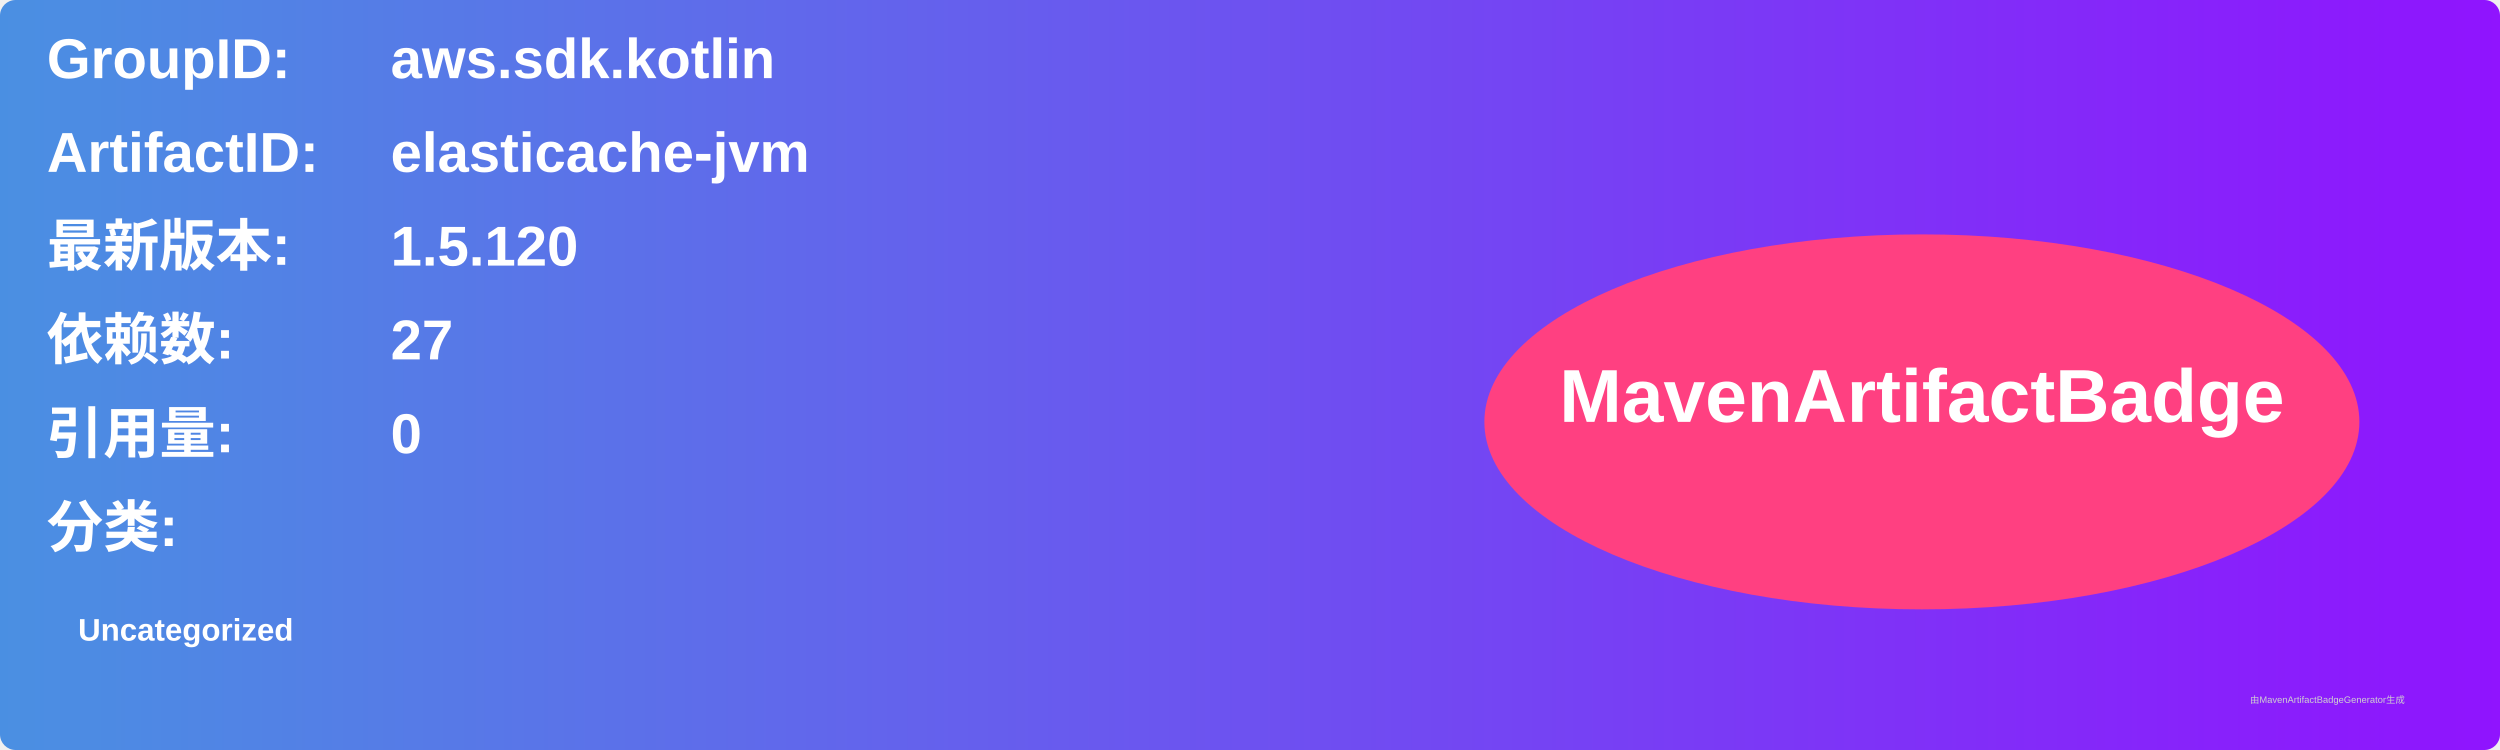
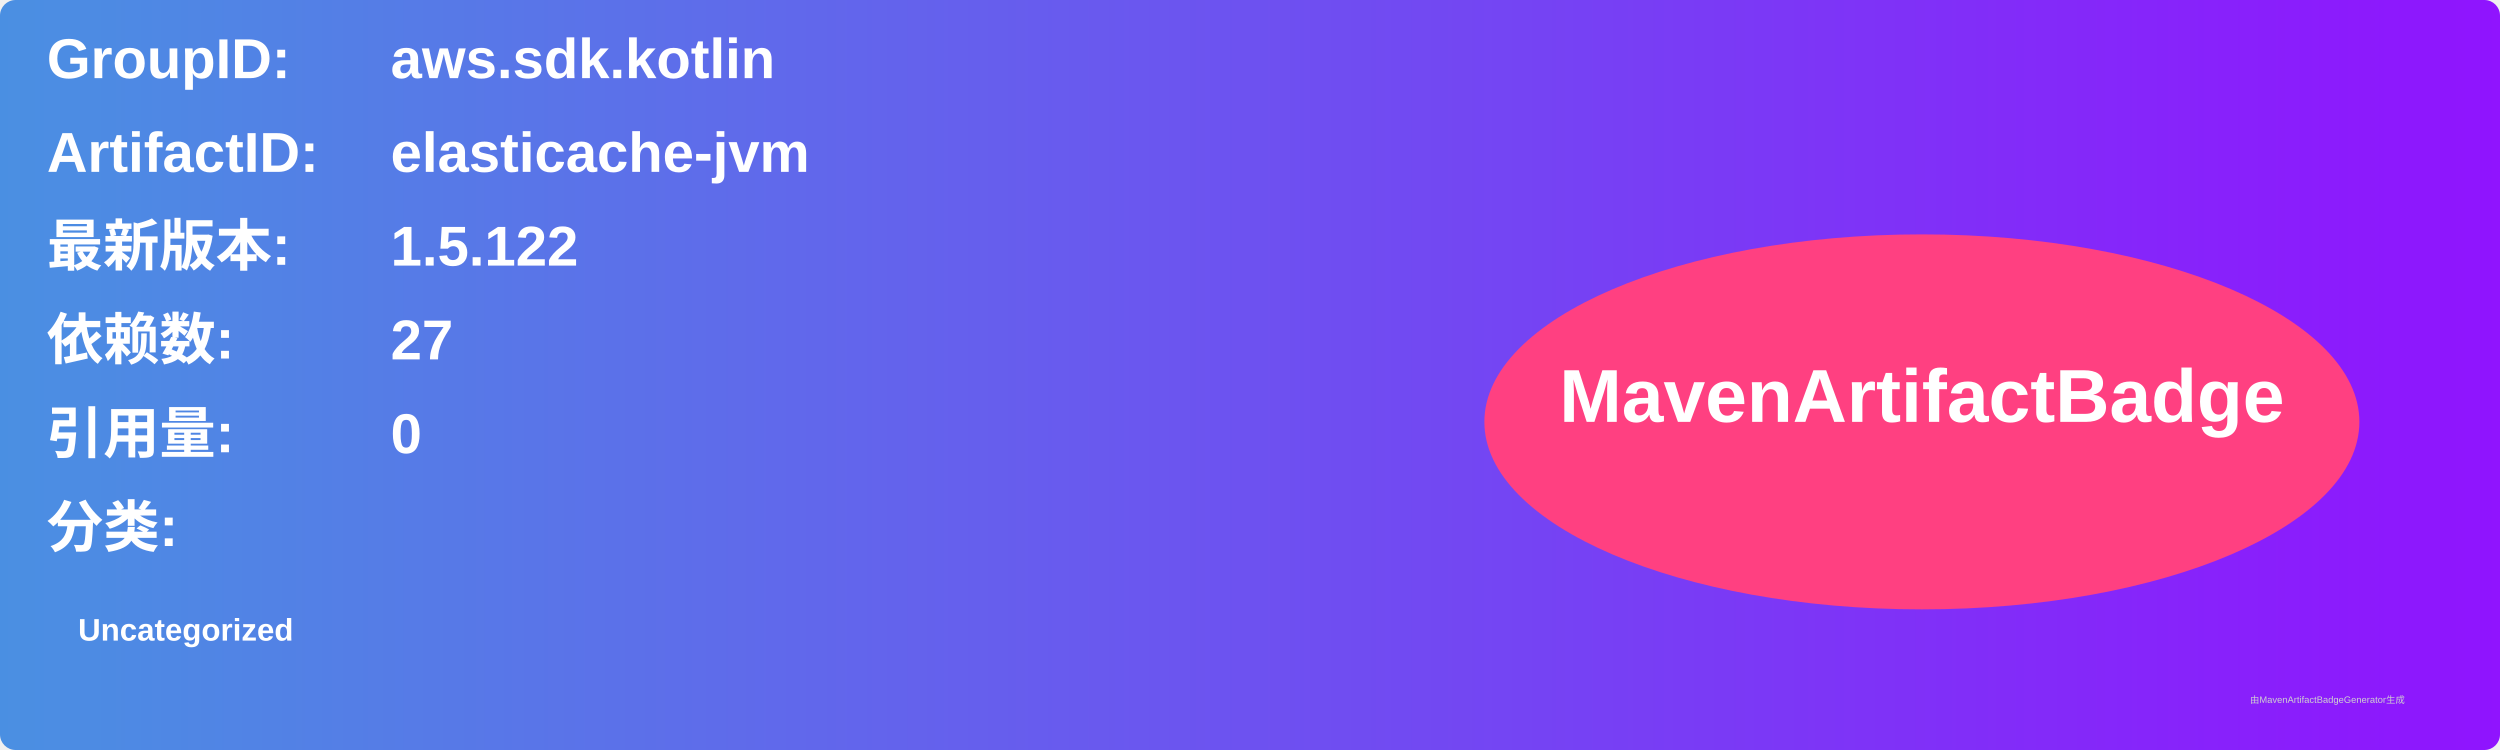
<svg xmlns="http://www.w3.org/2000/svg" width="800" height="240" viewBox="0 0 800 240">
  <linearGradient id="grad" x1="0%" y1="0%" x2="100%" y2="0%">
    <stop offset="0%" stop-color="#4a90e2" />
    <stop offset="100%" stop-color="#9013fe" />
  </linearGradient>
  <rect width="100%" height="100%" rx="5" ry="5" fill="url(#grad)" />
  <g transform="translate(15, 15)">
    <text x="0" y="10" font-family="Arial" font-size="18" fill="white" font-weight="bold" width="260">GroupID:</text>
    <text x="110" y="10" font-family="Arial" font-size="18" fill="white" font-weight="bold" width="460">aws.sdk.kotlin</text>
    <text x="0" y="40" font-family="Arial" font-size="18" fill="white" font-weight="bold" width="260">ArtifactID:</text>
    <text x="110" y="40" font-family="Arial" font-size="18" fill="white" font-weight="bold" width="460">elasticache-jvm</text>
    <text x="0" y="70" font-family="Arial" font-size="18" fill="white" font-weight="bold">最新版本:</text>
    <text x="110" y="70" font-family="Arial" font-size="18" fill="white" font-weight="bold">
-       <tspan font-weight="bold">1.5.120</tspan>
+       <tspan font-weight="bold">1.5.122</tspan>
    </text>
    <text x="0" y="100" font-family="Arial" font-size="18" fill="white" font-weight="bold">依赖数: </text>
    <text x="110" y="100" font-family="Arial" font-size="18" fill="white">
      <tspan font-weight="bold">27</tspan>
    </text>
    <text x="0" y="130" font-family="Arial" font-size="18" fill="white" font-weight="bold">引用量: </text>
    <text x="110" y="130" font-family="Arial" font-size="18" fill="white">
      <tspan font-weight="bold">0</tspan>
    </text>
    <text x="0" y="160" font-family="Arial" font-size="18" fill="white" font-weight="bold">分类:</text>
    <text x="10" y="190" font-family="Arial" font-size="10" fill="white">
      <tspan font-weight="bold">Uncategorized</tspan>
    </text>
    <ellipse cx="600" cy="120" rx="140" ry="60" fill="#ff4081" />
    <text x="600" y="120" text-anchor="middle" font-family="Arial" font-size="24" fill="white" font-weight="bold">MavenArtifactBadge</text>
  </g>
  <text x="720" y="225" font-family="Arial" font-size="3" fill="#d0d0d0">由MavenArtifactBadgeGenerator生成</text>
</svg>
